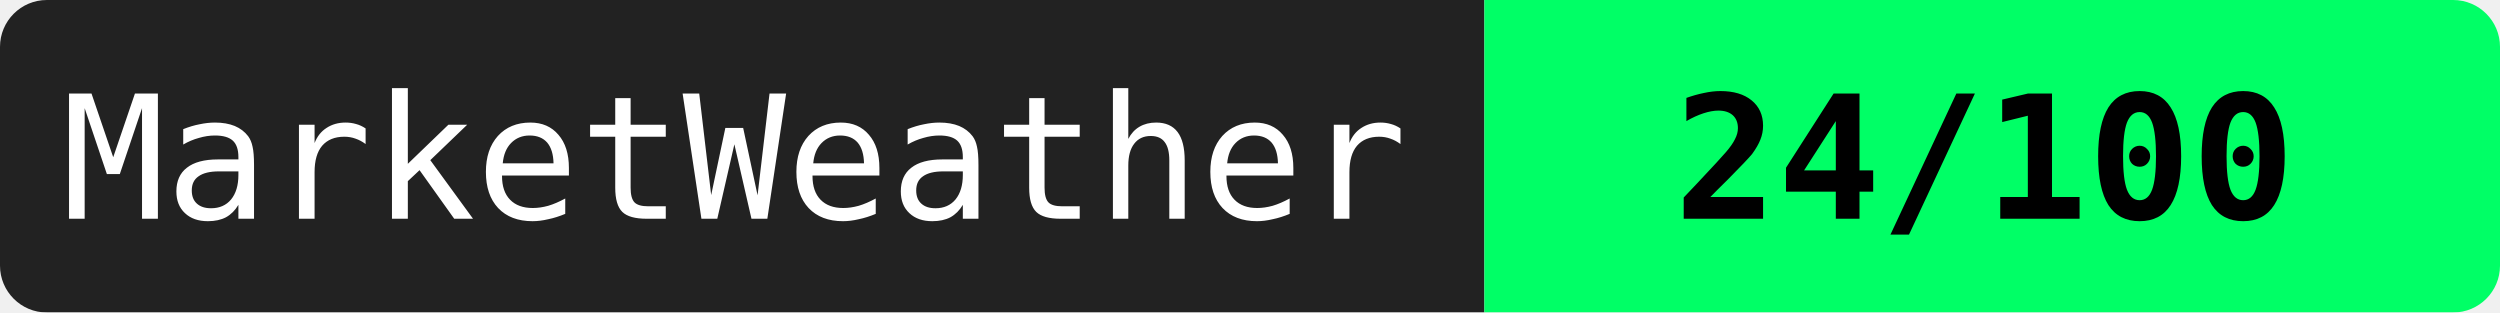
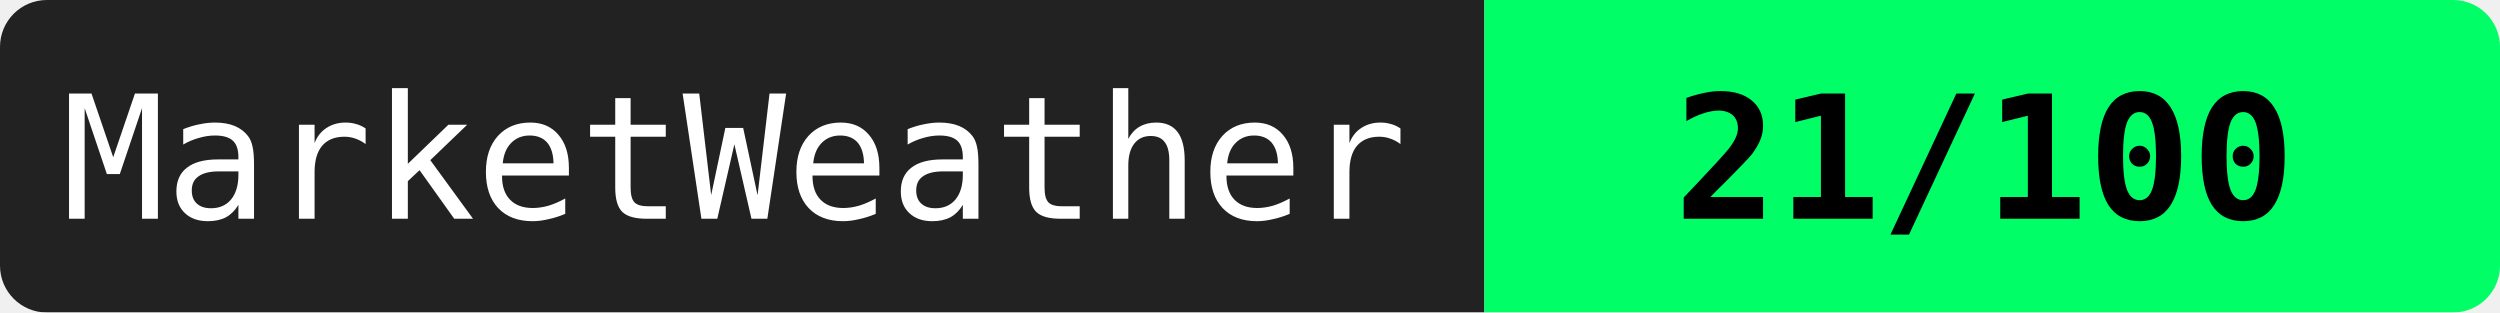
<svg xmlns="http://www.w3.org/2000/svg" width="160" height="20">
  <mask id="a">
    <rect width="160" height="20" rx="3" fill="#fff" />
  </mask>
  <g mask="url(#a)">
    <path fill="#222" d="M0 0h95v20H0z" />
    <path fill="#00ff66" d="M95 0h65v20H95z" />
  </g>
  <g fill="#fff" text-anchor="middle" font-family="monospace" font-size="11">
    <text x="47" y="14">MarketWeather</text>
-     <text x="127" y="14" fill="#000" font-weight="bold">24/100</text>
+     <text x="127" y="14" fill="#000" font-weight="bold">21/100</text>
  </g>
</svg>
